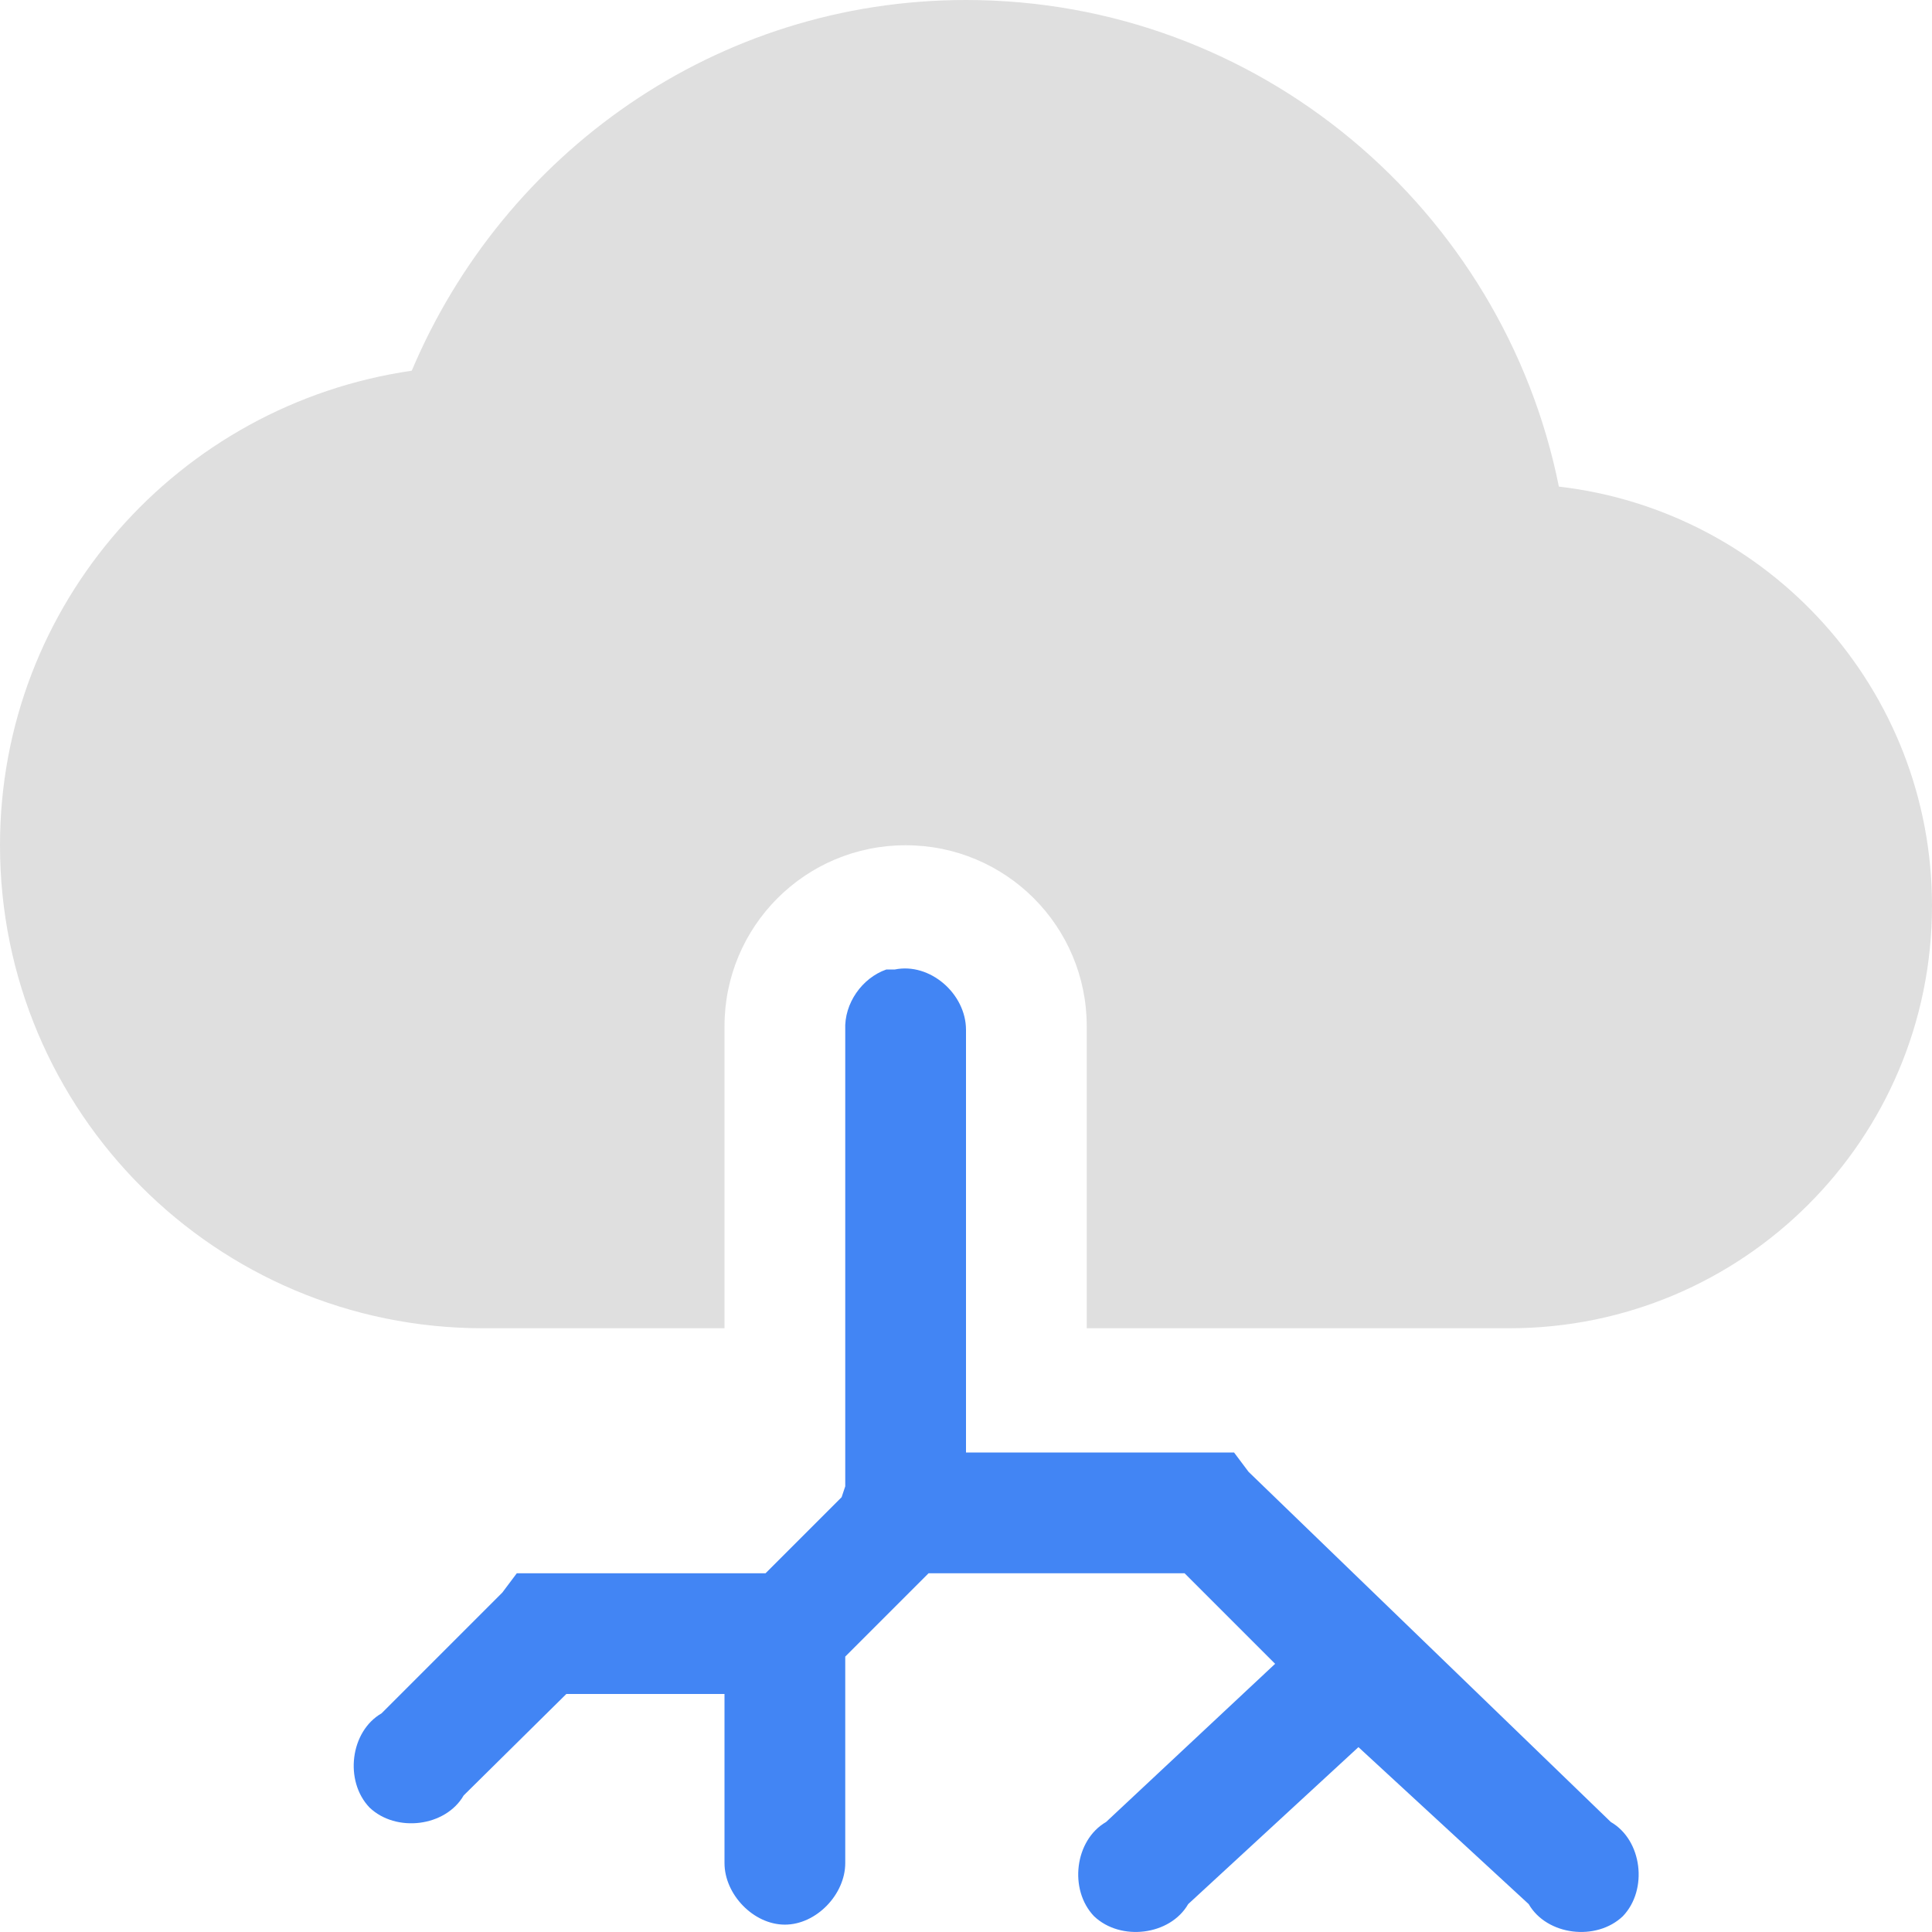
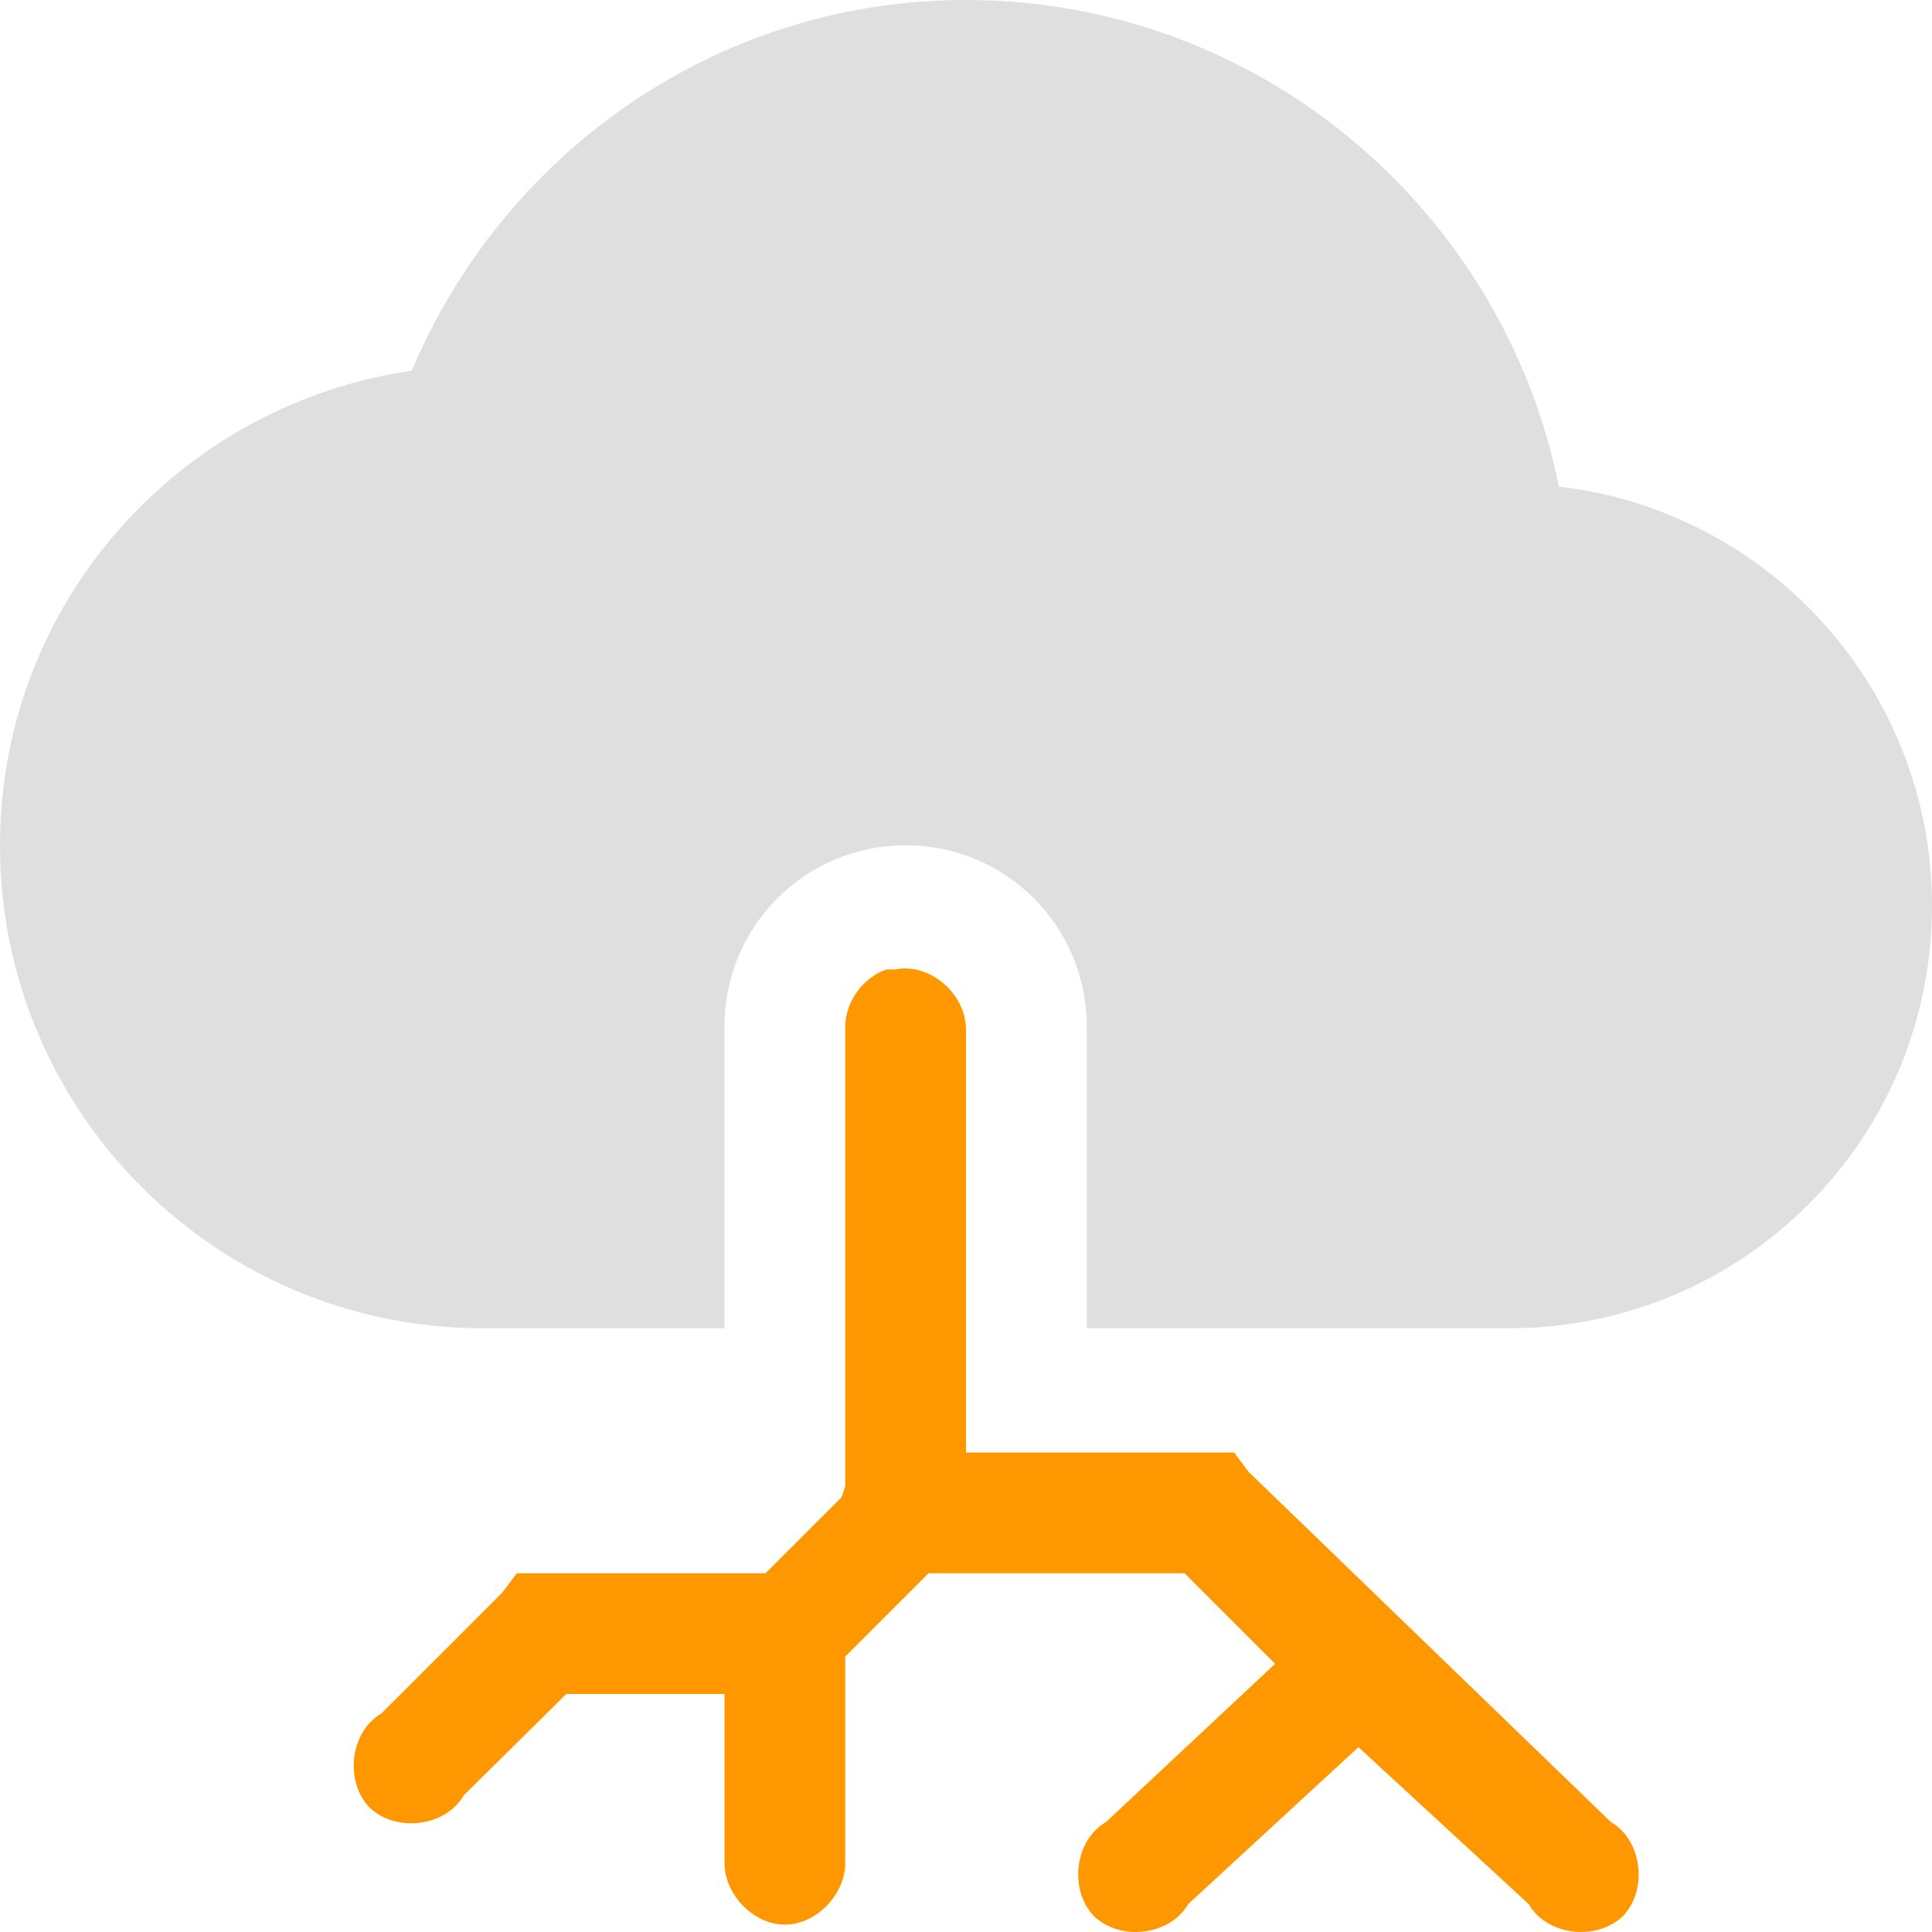
<svg xmlns="http://www.w3.org/2000/svg" width="16" height="16" version="1.1">
  <defs>
    <style id="current-color-scheme" type="text/css">
   .ColorScheme-Text { color:#dfdfdf; } .ColorScheme-Highlight { color:#4285f4; } .ColorScheme-NeutralText { color:#ff9800; } .ColorScheme-PositiveText { color:#4caf50; } .ColorScheme-NegativeText { color:#f44336; }
  </style>
  </defs>
  <path style="fill:currentColor" class="ColorScheme-Text" d="M 8,0 C 5.93,0 4.17,1.27 3.41,3.07 1.48,3.35 0,5 0,7 0,9.21 1.79,11 4,11 L 6,11 6,8.5 C 6,7.67 6.67,7 7.5,7 8.33,7 9,7.67 9,8.5 l 0,2.5 3.5,0 C 14.43,11 16,9.44 16,7.5 16,5.71 14.65,4.23 12.91,4.03 12.45,1.74 10.43,0 8,0 Z" />
-   <path style="fill:currentColor" class="ColorScheme-Highlight" d="m 7.34,8.029 c -0.2,0.07 -0.35,0.28 -0.34,0.5 l 0,3.78 -0.03,0.09 -0.63,0.63 -0.03,0 -1.81,0 -0.22,0 -0.12,0.16 -1,1 c -0.26,0.15 -0.31,0.56 -0.1,0.78 0.22,0.21 0.63,0.16 0.78,-0.1 l 0.85,-0.84 1.31,0 0,1.4 c 0,0.26 0.24,0.51 0.5,0.51 0.26,0 0.5,-0.25 0.5,-0.51 l 0,-1.71 0.69,-0.69 2.12,0 0.75,0.75 -1.4,1.31 c -0.26,0.15 -0.31,0.56 -0.1,0.78 0.22,0.21 0.63,0.16 0.78,-0.1 l 1.41,-1.3 1.41,1.3 c 0.15,0.26 0.56,0.31 0.78,0.1 0.21,-0.22 0.16,-0.63 -0.1,-0.78 l -3,-2.9 -0.12,-0.16 -0.22,0 -2,0 0,-3.5 c 0,-0.3 -0.3,-0.56 -0.59,-0.5 z" />
+   <path style="fill:currentColor" class="ColorScheme-NeutralText warning" d="m 7.34,8.029 c -0.2,0.07 -0.35,0.28 -0.34,0.5 l 0,3.78 -0.03,0.09 -0.63,0.63 -0.03,0 -1.81,0 -0.22,0 -0.12,0.16 -1,1 c -0.26,0.15 -0.31,0.56 -0.1,0.78 0.22,0.21 0.63,0.16 0.78,-0.1 l 0.85,-0.84 1.31,0 0,1.4 c 0,0.26 0.24,0.51 0.5,0.51 0.26,0 0.5,-0.25 0.5,-0.51 l 0,-1.71 0.69,-0.69 2.12,0 0.75,0.75 -1.4,1.31 c -0.26,0.15 -0.31,0.56 -0.1,0.78 0.22,0.21 0.63,0.16 0.78,-0.1 l 1.41,-1.3 1.41,1.3 c 0.15,0.26 0.56,0.31 0.78,0.1 0.21,-0.22 0.16,-0.63 -0.1,-0.78 l -3,-2.9 -0.12,-0.16 -0.22,0 -2,0 0,-3.5 c 0,-0.3 -0.3,-0.56 -0.59,-0.5 z" />
</svg>
